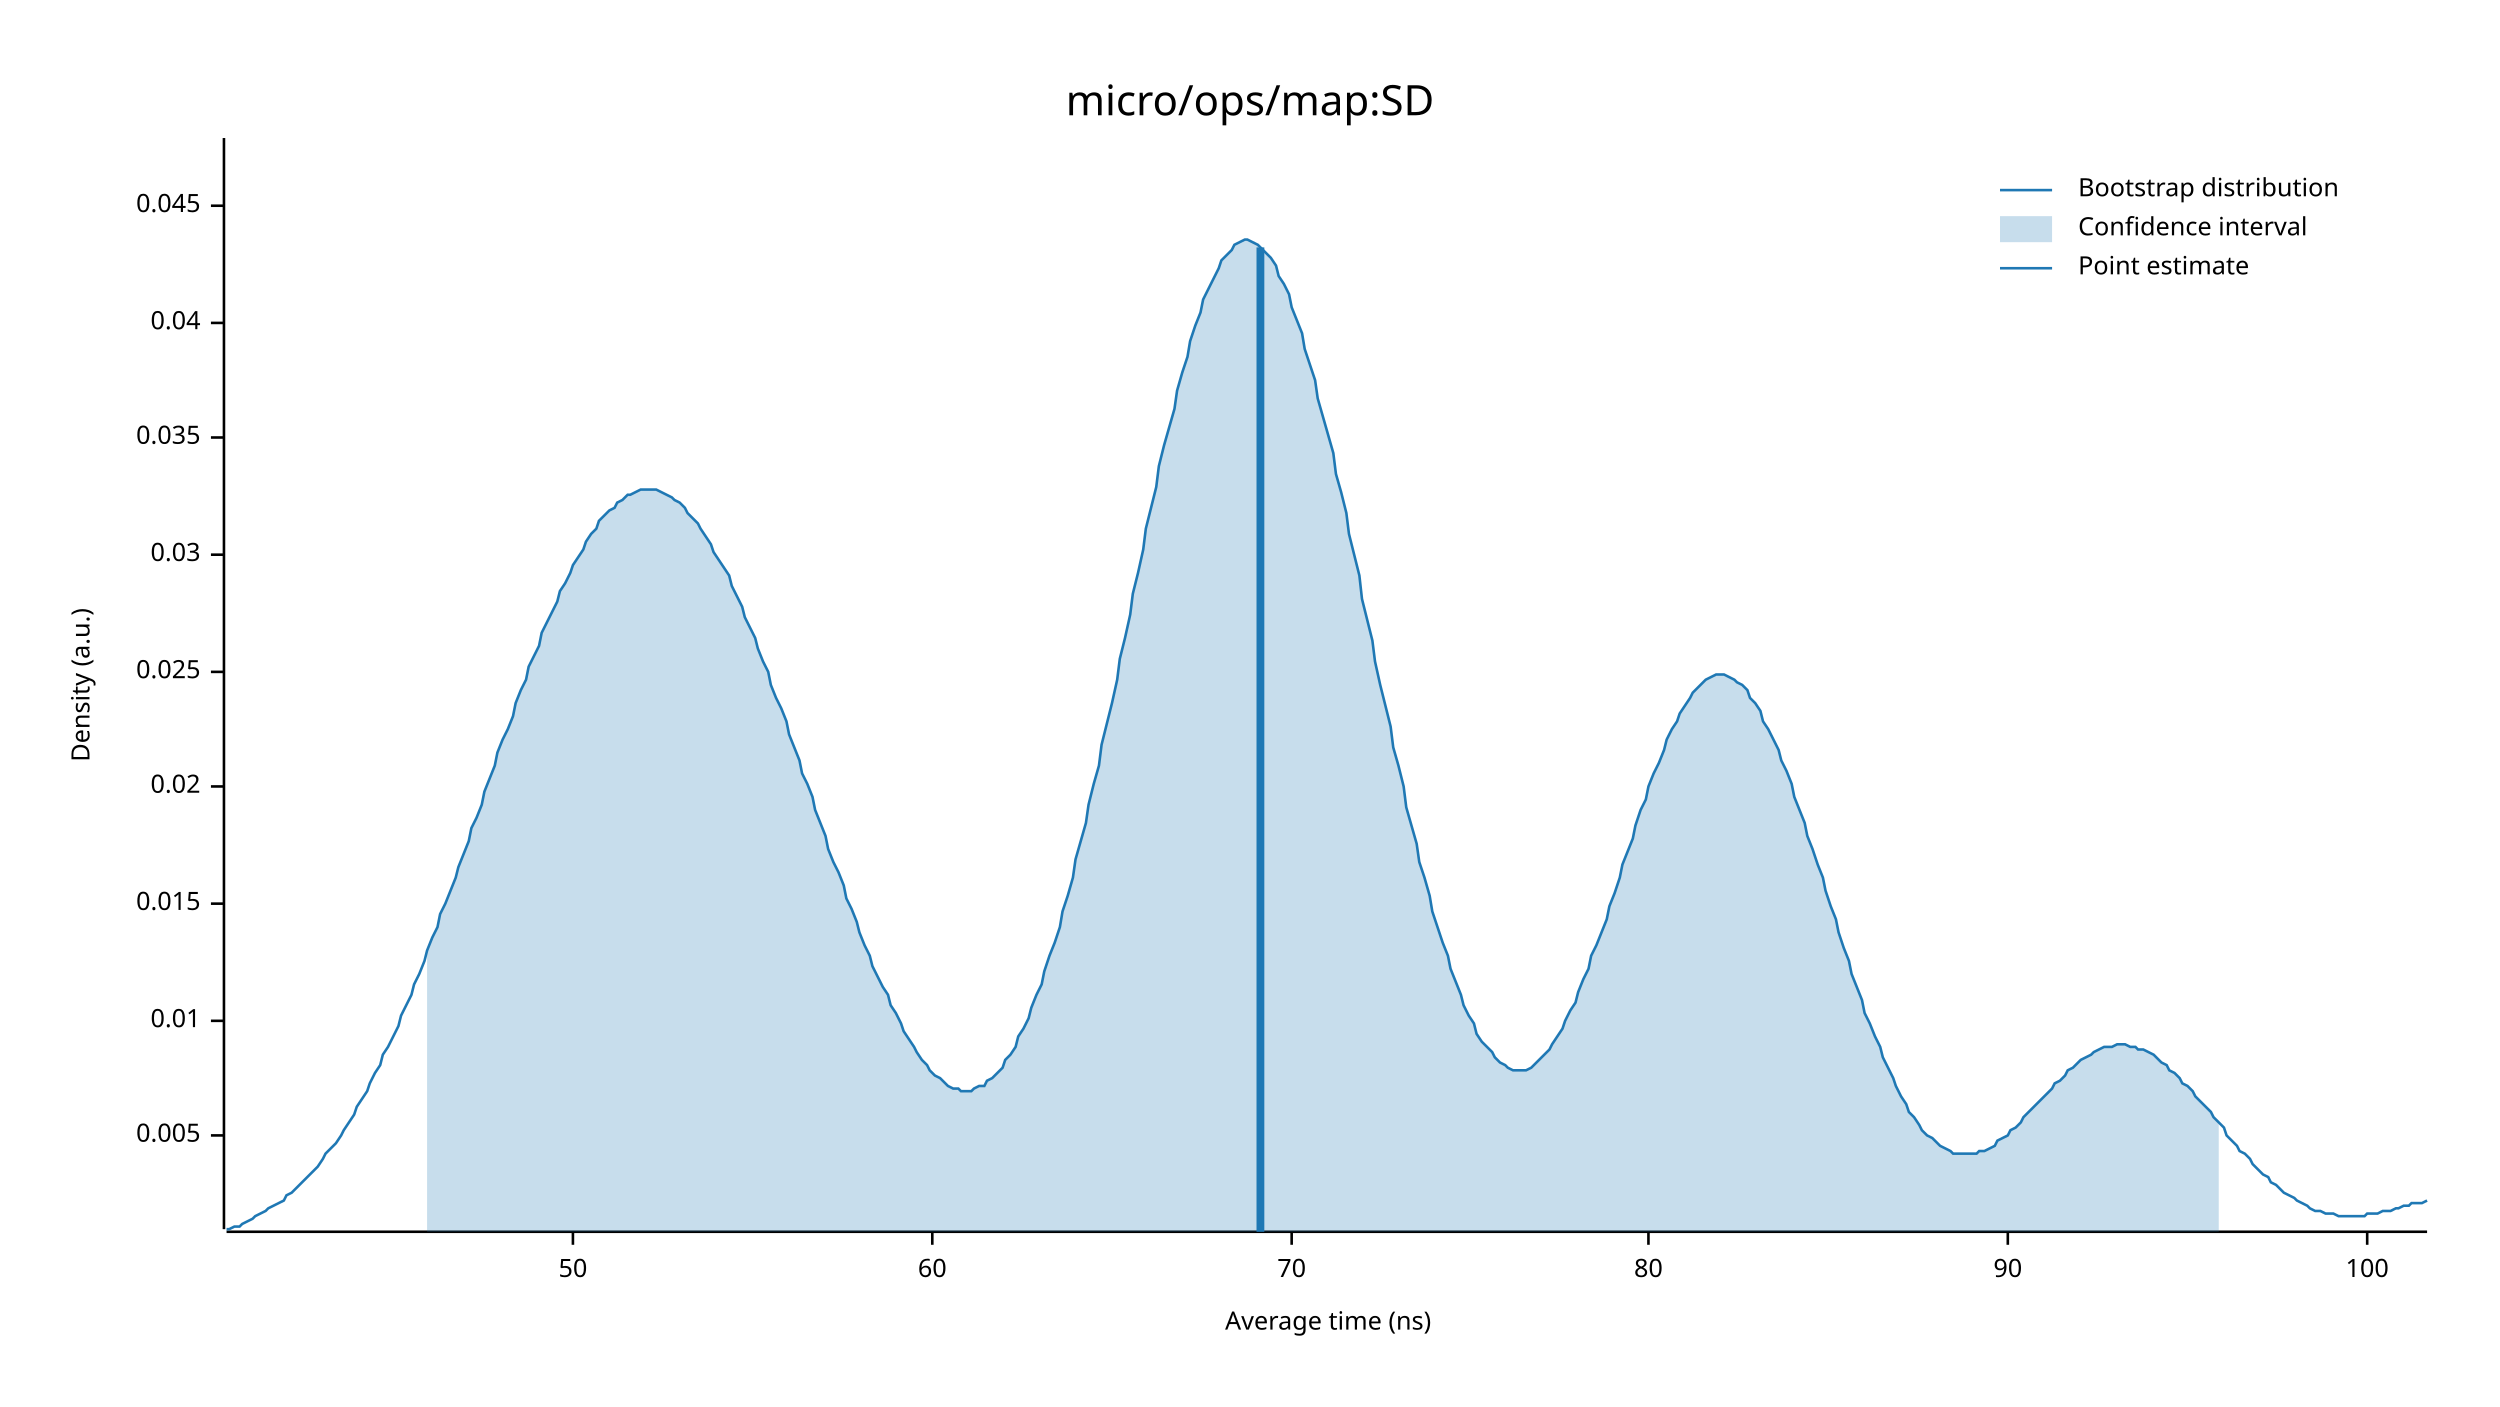
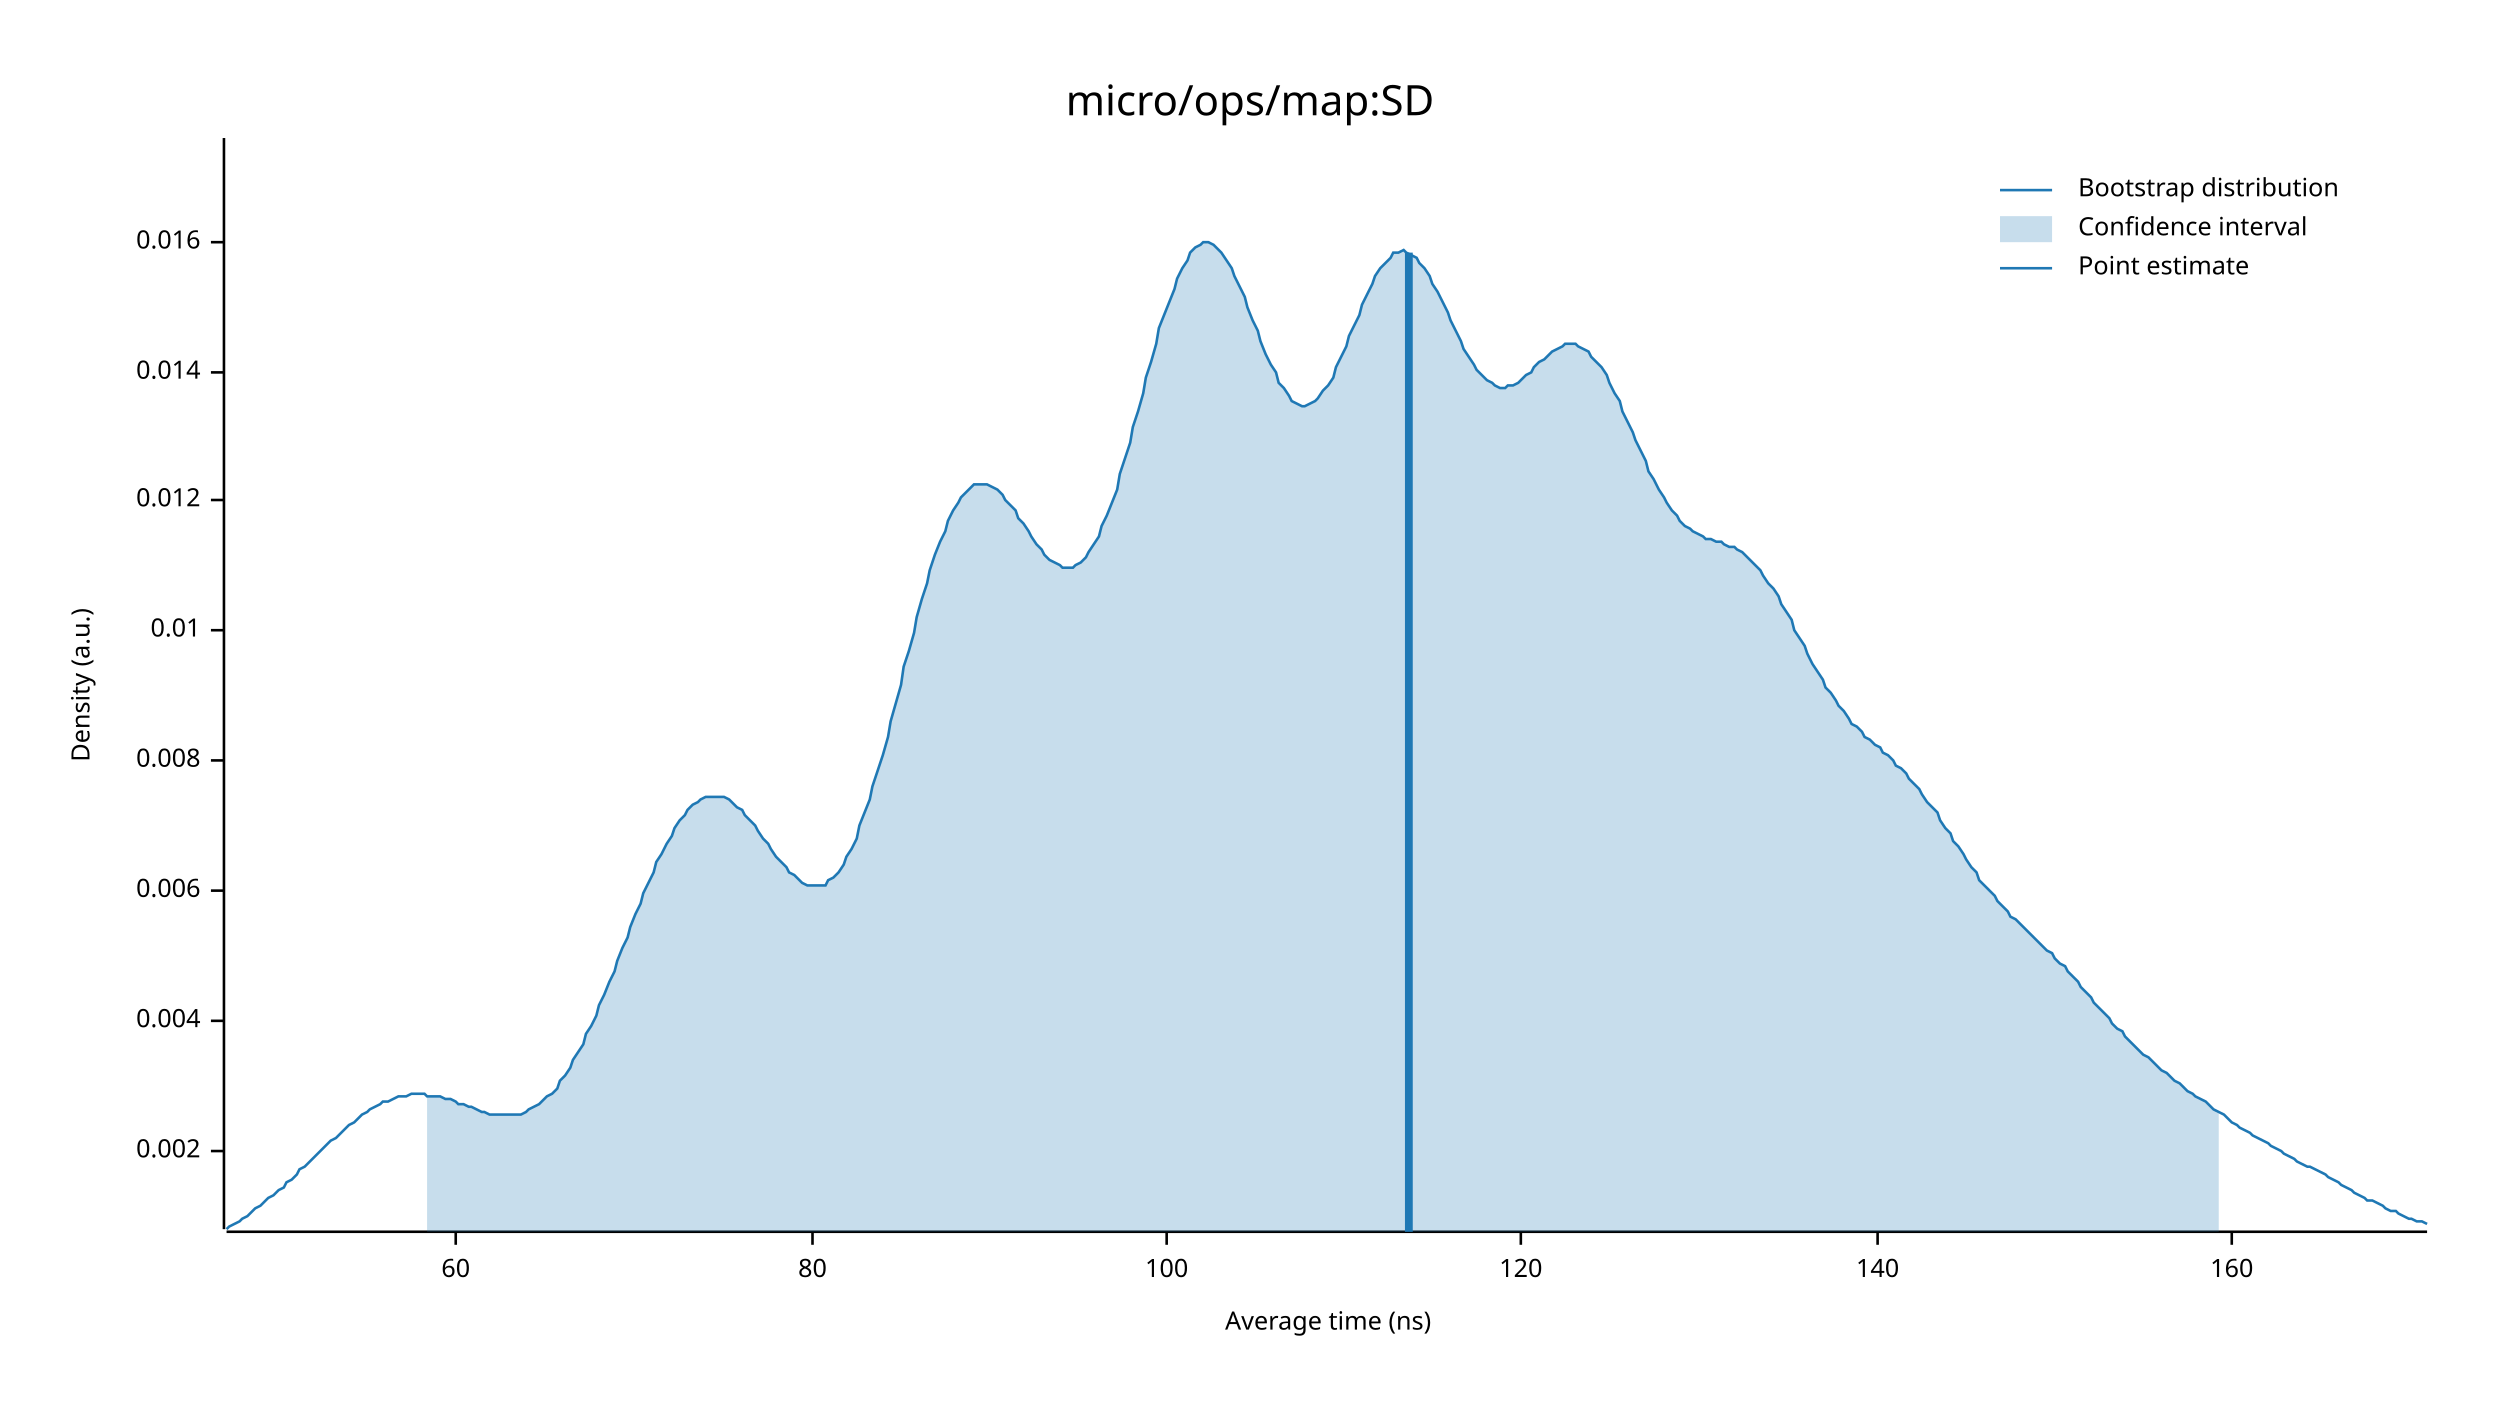
<svg xmlns="http://www.w3.org/2000/svg" width="960" height="540" viewBox="0 0 960 540">
  <text x="480" y="32" dy="0.76em" text-anchor="middle" font-family="sans-serif" font-size="16.129" opacity="1" fill="#000000">
micro/ops/map:SD
</text>
  <text x="27" y="263" dy="0.76em" text-anchor="middle" font-family="sans-serif" font-size="9.677" opacity="1" fill="#000000" transform="rotate(270, 27, 263)">
Density (a.u.)
</text>
  <text x="510" y="513" dy="-0.5ex" text-anchor="middle" font-family="sans-serif" font-size="9.677" opacity="1" fill="#000000">
Average time (ns)
</text>
  <polyline fill="none" opacity="1" stroke="#000000" stroke-width="1" points="86,53 86,472 " />
-   <text x="77" y="436" dy="0.5ex" text-anchor="end" font-family="sans-serif" font-size="9.677" opacity="1" fill="#000000">
- 0.005
+   <text x="77" y="442" dy="0.5ex" text-anchor="end" font-family="sans-serif" font-size="9.677" opacity="1" fill="#000000">
+ 0.002
</text>
-   <polyline fill="none" opacity="1" stroke="#000000" stroke-width="1" points="81,436 86,436 " />
+   <polyline fill="none" opacity="1" stroke="#000000" stroke-width="1" points="81,442 86,442 " />
  <text x="77" y="392" dy="0.5ex" text-anchor="end" font-family="sans-serif" font-size="9.677" opacity="1" fill="#000000">
+ 0.004
+ </text>
+   <polyline fill="none" opacity="1" stroke="#000000" stroke-width="1" points="81,392 86,392 " />
+   <text x="77" y="342" dy="0.5ex" text-anchor="end" font-family="sans-serif" font-size="9.677" opacity="1" fill="#000000">
+ 0.006
+ </text>
+   <polyline fill="none" opacity="1" stroke="#000000" stroke-width="1" points="81,342 86,342 " />
+   <text x="77" y="292" dy="0.5ex" text-anchor="end" font-family="sans-serif" font-size="9.677" opacity="1" fill="#000000">
+ 0.008
+ </text>
+   <polyline fill="none" opacity="1" stroke="#000000" stroke-width="1" points="81,292 86,292 " />
+   <text x="77" y="242" dy="0.5ex" text-anchor="end" font-family="sans-serif" font-size="9.677" opacity="1" fill="#000000">
0.01
</text>
-   <polyline fill="none" opacity="1" stroke="#000000" stroke-width="1" points="81,392 86,392 " />
-   <text x="77" y="347" dy="0.5ex" text-anchor="end" font-family="sans-serif" font-size="9.677" opacity="1" fill="#000000">
- 0.015
+   <polyline fill="none" opacity="1" stroke="#000000" stroke-width="1" points="81,242 86,242 " />
+   <text x="77" y="192" dy="0.5ex" text-anchor="end" font-family="sans-serif" font-size="9.677" opacity="1" fill="#000000">
+ 0.012
</text>
-   <polyline fill="none" opacity="1" stroke="#000000" stroke-width="1" points="81,347 86,347 " />
-   <text x="77" y="302" dy="0.5ex" text-anchor="end" font-family="sans-serif" font-size="9.677" opacity="1" fill="#000000">
- 0.02
+   <polyline fill="none" opacity="1" stroke="#000000" stroke-width="1" points="81,192 86,192 " />
+   <text x="77" y="143" dy="0.5ex" text-anchor="end" font-family="sans-serif" font-size="9.677" opacity="1" fill="#000000">
+ 0.014
</text>
-   <polyline fill="none" opacity="1" stroke="#000000" stroke-width="1" points="81,302 86,302 " />
-   <text x="77" y="258" dy="0.5ex" text-anchor="end" font-family="sans-serif" font-size="9.677" opacity="1" fill="#000000">
- 0.025
+   <polyline fill="none" opacity="1" stroke="#000000" stroke-width="1" points="81,143 86,143 " />
+   <text x="77" y="93" dy="0.5ex" text-anchor="end" font-family="sans-serif" font-size="9.677" opacity="1" fill="#000000">
+ 0.016
</text>
-   <polyline fill="none" opacity="1" stroke="#000000" stroke-width="1" points="81,258 86,258 " />
-   <text x="77" y="213" dy="0.5ex" text-anchor="end" font-family="sans-serif" font-size="9.677" opacity="1" fill="#000000">
- 0.03
- </text>
-   <polyline fill="none" opacity="1" stroke="#000000" stroke-width="1" points="81,213 86,213 " />
-   <text x="77" y="168" dy="0.5ex" text-anchor="end" font-family="sans-serif" font-size="9.677" opacity="1" fill="#000000">
- 0.035
- </text>
-   <polyline fill="none" opacity="1" stroke="#000000" stroke-width="1" points="81,168 86,168 " />
-   <text x="77" y="124" dy="0.5ex" text-anchor="end" font-family="sans-serif" font-size="9.677" opacity="1" fill="#000000">
- 0.04
- </text>
-   <polyline fill="none" opacity="1" stroke="#000000" stroke-width="1" points="81,124 86,124 " />
-   <text x="77" y="79" dy="0.5ex" text-anchor="end" font-family="sans-serif" font-size="9.677" opacity="1" fill="#000000">
- 0.045
- </text>
-   <polyline fill="none" opacity="1" stroke="#000000" stroke-width="1" points="81,79 86,79 " />
+   <polyline fill="none" opacity="1" stroke="#000000" stroke-width="1" points="81,93 86,93 " />
  <polyline fill="none" opacity="1" stroke="#000000" stroke-width="1" points="87,473 932,473 " />
-   <text x="220" y="483" dy="0.76em" text-anchor="middle" font-family="sans-serif" font-size="9.677" opacity="1" fill="#000000">
- 50
- </text>
-   <polyline fill="none" opacity="1" stroke="#000000" stroke-width="1" points="220,473 220,478 " />
-   <text x="358" y="483" dy="0.76em" text-anchor="middle" font-family="sans-serif" font-size="9.677" opacity="1" fill="#000000">
+   <text x="175" y="483" dy="0.76em" text-anchor="middle" font-family="sans-serif" font-size="9.677" opacity="1" fill="#000000">
60
</text>
-   <polyline fill="none" opacity="1" stroke="#000000" stroke-width="1" points="358,473 358,478 " />
-   <text x="496" y="483" dy="0.76em" text-anchor="middle" font-family="sans-serif" font-size="9.677" opacity="1" fill="#000000">
- 70
- </text>
-   <polyline fill="none" opacity="1" stroke="#000000" stroke-width="1" points="496,473 496,478 " />
-   <text x="633" y="483" dy="0.76em" text-anchor="middle" font-family="sans-serif" font-size="9.677" opacity="1" fill="#000000">
+   <polyline fill="none" opacity="1" stroke="#000000" stroke-width="1" points="175,473 175,478 " />
+   <text x="312" y="483" dy="0.76em" text-anchor="middle" font-family="sans-serif" font-size="9.677" opacity="1" fill="#000000">
80
</text>
-   <polyline fill="none" opacity="1" stroke="#000000" stroke-width="1" points="633,473 633,478 " />
-   <text x="771" y="483" dy="0.76em" text-anchor="middle" font-family="sans-serif" font-size="9.677" opacity="1" fill="#000000">
- 90
- </text>
-   <polyline fill="none" opacity="1" stroke="#000000" stroke-width="1" points="771,473 771,478 " />
-   <text x="909" y="483" dy="0.76em" text-anchor="middle" font-family="sans-serif" font-size="9.677" opacity="1" fill="#000000">
+   <polyline fill="none" opacity="1" stroke="#000000" stroke-width="1" points="312,473 312,478 " />
+   <text x="448" y="483" dy="0.76em" text-anchor="middle" font-family="sans-serif" font-size="9.677" opacity="1" fill="#000000">
100
</text>
-   <polyline fill="none" opacity="1" stroke="#000000" stroke-width="1" points="909,473 909,478 " />
-   <polyline fill="none" opacity="1" stroke="#1F78B4" stroke-width="1" points="87,472 88,472 90,471 92,471 93,470 95,469 97,468 98,467 100,466 102,465 103,464 105,463 107,462 109,461 110,459 112,458 114,456 115,455 117,453 119,451 120,450 122,448 124,445 125,443 127,441 129,439 131,436 132,434 134,431 136,428 137,425 139,422 141,419 142,416 144,412 146,409 147,405 149,402 151,398 153,394 154,390 156,386 158,382 159,378 161,374 163,369 164,365 166,360 168,356 169,351 171,347 173,342 175,337 176,333 178,328 180,323 181,318 183,314 185,309 186,304 188,299 190,294 191,289 193,284 195,280 197,275 198,270 200,265 202,261 203,256 205,252 207,248 208,243 210,239 212,235 214,231 215,227 217,224 219,220 220,217 222,214 224,211 225,208 227,205 229,203 230,200 232,198 234,196 236,195 237,193 239,192 241,190 242,190 244,189 246,188 247,188 249,188 251,188 252,188 254,189 256,190 258,191 259,192 261,193 263,195 264,197 266,199 268,201 269,203 271,206 273,209 274,212 276,215 278,218 280,221 281,225 283,229 285,233 286,237 288,241 290,245 291,249 293,254 295,258 296,263 298,268 300,272 302,277 303,282 305,287 307,292 308,297 310,301 312,306 313,311 315,316 317,321 318,326 320,331 322,335 324,340 325,345 327,349 329,354 330,358 332,363 334,367 335,371 337,375 339,379 341,382 342,386 344,389 346,393 347,396 349,399 351,402 352,404 354,407 356,409 357,411 359,413 361,414 363,416 364,417 366,418 368,418 369,419 371,419 373,419 374,418 376,417 378,417 379,415 381,414 383,412 385,410 386,407 388,405 390,402 391,398 393,395 395,391 396,387 398,382 400,378 401,373 403,367 405,362 407,356 408,350 410,344 412,337 413,330 415,323 417,316 418,309 420,301 422,294 423,286 425,278 427,270 429,261 430,253 432,245 434,236 435,228 437,220 439,211 440,203 442,195 444,187 445,179 447,171 449,164 451,157 452,150 454,143 456,137 457,131 459,125 461,120 462,115 464,111 466,107 468,103 469,100 471,98 473,96 474,94 476,93 478,92 479,92 481,93 483,94 484,95 486,97 488,99 490,102 491,106 493,109 495,113 496,118 498,123 500,128 501,134 503,140 505,146 506,153 508,160 510,167 512,174 513,182 515,189 517,197 518,205 520,213 522,221 523,230 525,238 527,246 528,254 530,263 532,271 534,279 535,287 537,294 539,302 540,310 542,317 544,324 545,331 547,337 549,344 550,350 552,356 554,362 556,367 557,372 559,377 561,382 562,386 564,390 566,393 567,397 569,400 571,402 573,404 574,406 576,408 578,409 579,410 581,411 583,411 584,411 586,411 588,410 589,409 591,407 593,405 595,403 596,401 598,398 600,395 601,392 603,388 605,385 606,381 608,376 610,372 611,367 613,363 615,358 617,353 618,348 620,343 622,337 623,332 625,327 627,322 628,317 630,311 632,307 633,302 635,297 637,293 639,288 640,284 642,280 644,277 645,274 647,271 649,268 650,266 652,264 654,262 655,261 657,260 659,259 661,259 662,259 664,260 666,261 667,262 669,263 671,265 672,268 674,270 676,273 677,277 679,280 681,284 683,288 684,292 686,296 688,301 689,306 691,311 693,316 694,321 696,326 698,332 700,337 701,342 703,348 705,353 706,358 708,364 710,369 711,374 713,379 715,384 716,389 718,393 720,398 722,402 723,406 725,410 727,414 728,417 730,421 732,424 733,427 735,429 737,432 738,434 740,436 742,437 744,439 745,440 747,441 749,442 750,443 752,443 754,443 755,443 757,443 759,443 760,442 762,442 764,441 766,440 767,438 769,437 771,436 772,434 774,433 776,431 777,429 779,427 781,425 782,424 784,422 786,420 788,418 789,416 791,415 793,413 794,411 796,410 798,408 799,407 801,406 803,405 804,404 806,403 808,402 810,402 811,402 813,401 815,401 816,401 818,402 820,402 821,403 823,403 825,404 827,405 828,406 830,408 832,409 833,411 835,412 837,414 838,416 840,417 842,419 843,421 845,423 847,425 849,427 850,429 852,431 854,433 855,436 857,438 859,440 860,442 862,443 864,445 865,447 867,449 869,451 871,452 872,454 874,455 876,457 877,458 879,459 881,460 882,461 884,462 886,463 887,464 889,465 891,465 893,466 894,466 896,466 898,467 899,467 901,467 903,467 904,467 906,467 908,467 909,466 911,466 913,466 915,465 916,465 918,465 920,464 921,464 923,463 925,463 926,462 928,462 930,462 932,461 " />
-   <polygon opacity="0.25" fill="#1F78B4" points="164,365 166,360 168,356 169,351 171,347 173,342 175,337 176,333 178,328 180,323 181,318 183,314 185,309 186,304 188,299 190,294 191,289 193,284 195,280 197,275 198,270 200,265 202,261 203,256 205,252 207,248 208,243 210,239 212,235 214,231 215,227 217,224 219,220 220,217 222,214 224,211 225,208 227,205 229,203 230,200 232,198 234,196 236,195 237,193 239,192 241,190 242,190 244,189 246,188 247,188 249,188 251,188 252,188 254,189 256,190 258,191 259,192 261,193 263,195 264,197 266,199 268,201 269,203 271,206 273,209 274,212 276,215 278,218 280,221 281,225 283,229 285,233 286,237 288,241 290,245 291,249 293,254 295,258 296,263 298,268 300,272 302,277 303,282 305,287 307,292 308,297 310,301 312,306 313,311 315,316 317,321 318,326 320,331 322,335 324,340 325,345 327,349 329,354 330,358 332,363 334,367 335,371 337,375 339,379 341,382 342,386 344,389 346,393 347,396 349,399 351,402 352,404 354,407 356,409 357,411 359,413 361,414 363,416 364,417 366,418 368,418 369,419 371,419 373,419 374,418 376,417 378,417 379,415 381,414 383,412 385,410 386,407 388,405 390,402 391,398 393,395 395,391 396,387 398,382 400,378 401,373 403,367 405,362 407,356 408,350 410,344 412,337 413,330 415,323 417,316 418,309 420,301 422,294 423,286 425,278 427,270 429,261 430,253 432,245 434,236 435,228 437,220 439,211 440,203 442,195 444,187 445,179 447,171 449,164 451,157 452,150 454,143 456,137 457,131 459,125 461,120 462,115 464,111 466,107 468,103 469,100 471,98 473,96 474,94 476,93 478,92 479,92 481,93 483,94 484,95 486,97 488,99 490,102 491,106 493,109 495,113 496,118 498,123 500,128 501,134 503,140 505,146 506,153 508,160 510,167 512,174 513,182 515,189 517,197 518,205 520,213 522,221 523,230 525,238 527,246 528,254 530,263 532,271 534,279 535,287 537,294 539,302 540,310 542,317 544,324 545,331 547,337 549,344 550,350 552,356 554,362 556,367 557,372 559,377 561,382 562,386 564,390 566,393 567,397 569,400 571,402 573,404 574,406 576,408 578,409 579,410 581,411 583,411 584,411 586,411 588,410 589,409 591,407 593,405 595,403 596,401 598,398 600,395 601,392 603,388 605,385 606,381 608,376 610,372 611,367 613,363 615,358 617,353 618,348 620,343 622,337 623,332 625,327 627,322 628,317 630,311 632,307 633,302 635,297 637,293 639,288 640,284 642,280 644,277 645,274 647,271 649,268 650,266 652,264 654,262 655,261 657,260 659,259 661,259 662,259 664,260 666,261 667,262 669,263 671,265 672,268 674,270 676,273 677,277 679,280 681,284 683,288 684,292 686,296 688,301 689,306 691,311 693,316 694,321 696,326 698,332 700,337 701,342 703,348 705,353 706,358 708,364 710,369 711,374 713,379 715,384 716,389 718,393 720,398 722,402 723,406 725,410 727,414 728,417 730,421 732,424 733,427 735,429 737,432 738,434 740,436 742,437 744,439 745,440 747,441 749,442 750,443 752,443 754,443 755,443 757,443 759,443 760,442 762,442 764,441 766,440 767,438 769,437 771,436 772,434 774,433 776,431 777,429 779,427 781,425 782,424 784,422 786,420 788,418 789,416 791,415 793,413 794,411 796,410 798,408 799,407 801,406 803,405 804,404 806,403 808,402 810,402 811,402 813,401 815,401 816,401 818,402 820,402 821,403 823,403 825,404 827,405 828,406 830,408 832,409 833,411 835,412 837,414 838,416 840,417 842,419 843,421 845,423 847,425 849,427 850,429 852,431 852,473 164,473 " />
-   <polyline fill="none" opacity="1" stroke="#1F78B4" stroke-width="3" points="484,473 484,95 " />
+   <polyline fill="none" opacity="1" stroke="#000000" stroke-width="1" points="448,473 448,478 " />
+   <text x="584" y="483" dy="0.76em" text-anchor="middle" font-family="sans-serif" font-size="9.677" opacity="1" fill="#000000">
+ 120
+ </text>
+   <polyline fill="none" opacity="1" stroke="#000000" stroke-width="1" points="584,473 584,478 " />
+   <text x="721" y="483" dy="0.76em" text-anchor="middle" font-family="sans-serif" font-size="9.677" opacity="1" fill="#000000">
+ 140
+ </text>
+   <polyline fill="none" opacity="1" stroke="#000000" stroke-width="1" points="721,473 721,478 " />
+   <text x="857" y="483" dy="0.76em" text-anchor="middle" font-family="sans-serif" font-size="9.677" opacity="1" fill="#000000">
+ 160
+ </text>
+   <polyline fill="none" opacity="1" stroke="#000000" stroke-width="1" points="857,473 857,478 " />
+   <polyline fill="none" opacity="1" stroke="#1F78B4" stroke-width="1" points="87,472 88,471 90,470 92,469 93,468 95,467 97,465 98,464 100,463 102,461 103,460 105,459 107,457 109,456 110,454 112,453 114,451 115,449 117,448 119,446 120,445 122,443 124,441 125,440 127,438 129,437 131,435 132,434 134,432 136,431 137,430 139,428 141,427 142,426 144,425 146,424 147,423 149,423 151,422 153,421 154,421 156,421 158,420 159,420 161,420 163,420 164,421 166,421 168,421 169,421 171,422 173,422 175,423 176,424 178,424 180,425 181,425 183,426 185,427 186,427 188,428 190,428 191,428 193,428 195,428 197,428 198,428 200,428 202,427 203,426 205,425 207,424 208,423 210,421 212,420 214,418 215,415 217,413 219,410 220,407 222,404 224,401 225,397 227,394 229,390 230,386 232,382 234,377 236,373 237,369 239,364 241,360 242,356 244,351 246,347 247,343 249,339 251,335 252,331 254,328 256,324 258,321 259,318 261,315 263,313 264,311 266,309 268,308 269,307 271,306 273,306 274,306 276,306 278,306 280,307 281,308 283,310 285,311 286,313 288,315 290,317 291,319 293,322 295,324 296,326 298,329 300,331 302,333 303,335 305,336 307,338 308,339 310,340 312,340 313,340 315,340 317,340 318,338 320,337 322,335 324,332 325,329 327,326 329,322 330,317 332,312 334,307 335,302 337,296 339,290 341,283 342,277 344,270 346,263 347,256 349,250 351,243 352,237 354,230 356,224 357,219 359,213 361,208 363,204 364,200 366,196 368,193 369,191 371,189 373,187 374,186 376,186 378,186 379,186 381,187 383,188 385,190 386,192 388,194 390,196 391,199 393,201 395,204 396,206 398,209 400,211 401,213 403,215 405,216 407,217 408,218 410,218 412,218 413,217 415,216 417,214 418,212 420,209 422,206 423,202 425,198 427,193 429,188 430,182 432,176 434,170 435,164 437,158 439,151 440,145 442,139 444,132 445,126 447,121 449,116 451,111 452,107 454,103 456,100 457,97 459,95 461,94 462,93 464,93 466,94 468,96 469,97 471,100 473,103 474,106 476,110 478,114 479,118 481,123 483,127 484,131 486,136 488,140 490,143 491,147 493,149 495,152 496,154 498,155 500,156 501,156 503,155 505,154 506,153 508,150 510,148 512,145 513,141 515,137 517,133 518,129 520,125 522,121 523,117 525,113 527,109 528,106 530,103 532,101 534,99 535,97 537,97 539,96 540,97 542,98 544,99 545,101 547,103 549,106 550,109 552,112 554,116 556,120 557,123 559,127 561,131 562,134 564,137 566,140 567,142 569,144 571,146 573,147 574,148 576,149 578,149 579,148 581,148 583,147 584,146 586,144 588,143 589,141 591,139 593,138 595,136 596,135 598,134 600,133 601,132 603,132 605,132 606,133 608,134 610,135 611,137 613,139 615,141 617,144 618,147 620,151 622,154 623,158 625,162 627,166 628,169 630,173 632,177 633,181 635,184 637,188 639,191 640,193 642,196 644,198 645,200 647,202 649,203 650,204 652,205 654,206 655,207 657,207 659,208 661,208 662,209 664,210 666,210 667,211 669,212 671,214 672,215 674,217 676,219 677,221 679,224 681,226 683,229 684,232 686,235 688,238 689,242 691,245 693,248 694,251 696,255 698,258 700,261 701,264 703,266 705,269 706,271 708,273 710,276 711,278 713,279 715,281 716,283 718,284 720,286 722,287 723,289 725,290 727,292 728,294 730,295 732,297 733,299 735,301 737,303 738,305 740,308 742,310 744,312 745,315 747,318 749,320 750,323 752,325 754,328 755,330 757,333 759,335 760,338 762,340 764,342 766,344 767,346 769,348 771,350 772,352 774,353 776,355 777,356 779,358 781,360 782,361 784,363 786,365 788,366 789,368 791,370 793,371 794,373 796,375 798,377 799,379 801,381 803,383 804,385 806,387 808,389 810,391 811,393 813,395 815,396 816,398 818,400 820,402 821,403 823,405 825,406 827,408 828,409 830,411 832,412 833,413 835,415 837,416 838,417 840,419 842,420 843,421 845,422 847,423 849,425 850,426 852,427 854,428 855,429 857,431 859,432 860,433 862,434 864,435 865,436 867,437 869,438 871,439 872,440 874,441 876,442 877,443 879,444 881,445 882,446 884,447 886,448 887,448 889,449 891,450 893,451 894,452 896,453 898,454 899,455 901,456 903,457 904,458 906,459 908,460 909,461 911,461 913,462 915,463 916,464 918,465 920,465 921,466 923,467 925,468 926,468 928,469 930,469 932,470 " />
+   <polygon opacity="0.25" fill="#1F78B4" points="164,421 166,421 168,421 169,421 171,422 173,422 175,423 176,424 178,424 180,425 181,425 183,426 185,427 186,427 188,428 190,428 191,428 193,428 195,428 197,428 198,428 200,428 202,427 203,426 205,425 207,424 208,423 210,421 212,420 214,418 215,415 217,413 219,410 220,407 222,404 224,401 225,397 227,394 229,390 230,386 232,382 234,377 236,373 237,369 239,364 241,360 242,356 244,351 246,347 247,343 249,339 251,335 252,331 254,328 256,324 258,321 259,318 261,315 263,313 264,311 266,309 268,308 269,307 271,306 273,306 274,306 276,306 278,306 280,307 281,308 283,310 285,311 286,313 288,315 290,317 291,319 293,322 295,324 296,326 298,329 300,331 302,333 303,335 305,336 307,338 308,339 310,340 312,340 313,340 315,340 317,340 318,338 320,337 322,335 324,332 325,329 327,326 329,322 330,317 332,312 334,307 335,302 337,296 339,290 341,283 342,277 344,270 346,263 347,256 349,250 351,243 352,237 354,230 356,224 357,219 359,213 361,208 363,204 364,200 366,196 368,193 369,191 371,189 373,187 374,186 376,186 378,186 379,186 381,187 383,188 385,190 386,192 388,194 390,196 391,199 393,201 395,204 396,206 398,209 400,211 401,213 403,215 405,216 407,217 408,218 410,218 412,218 413,217 415,216 417,214 418,212 420,209 422,206 423,202 425,198 427,193 429,188 430,182 432,176 434,170 435,164 437,158 439,151 440,145 442,139 444,132 445,126 447,121 449,116 451,111 452,107 454,103 456,100 457,97 459,95 461,94 462,93 464,93 466,94 468,96 469,97 471,100 473,103 474,106 476,110 478,114 479,118 481,123 483,127 484,131 486,136 488,140 490,143 491,147 493,149 495,152 496,154 498,155 500,156 501,156 503,155 505,154 506,153 508,150 510,148 512,145 513,141 515,137 517,133 518,129 520,125 522,121 523,117 525,113 527,109 528,106 530,103 532,101 534,99 535,97 537,97 539,96 540,97 542,98 544,99 545,101 547,103 549,106 550,109 552,112 554,116 556,120 557,123 559,127 561,131 562,134 564,137 566,140 567,142 569,144 571,146 573,147 574,148 576,149 578,149 579,148 581,148 583,147 584,146 586,144 588,143 589,141 591,139 593,138 595,136 596,135 598,134 600,133 601,132 603,132 605,132 606,133 608,134 610,135 611,137 613,139 615,141 617,144 618,147 620,151 622,154 623,158 625,162 627,166 628,169 630,173 632,177 633,181 635,184 637,188 639,191 640,193 642,196 644,198 645,200 647,202 649,203 650,204 652,205 654,206 655,207 657,207 659,208 661,208 662,209 664,210 666,210 667,211 669,212 671,214 672,215 674,217 676,219 677,221 679,224 681,226 683,229 684,232 686,235 688,238 689,242 691,245 693,248 694,251 696,255 698,258 700,261 701,264 703,266 705,269 706,271 708,273 710,276 711,278 713,279 715,281 716,283 718,284 720,286 722,287 723,289 725,290 727,292 728,294 730,295 732,297 733,299 735,301 737,303 738,305 740,308 742,310 744,312 745,315 747,318 749,320 750,323 752,325 754,328 755,330 757,333 759,335 760,338 762,340 764,342 766,344 767,346 769,348 771,350 772,352 774,353 776,355 777,356 779,358 781,360 782,361 784,363 786,365 788,366 789,368 791,370 793,371 794,373 796,375 798,377 799,379 801,381 803,383 804,385 806,387 808,389 810,391 811,393 813,395 815,396 816,398 818,400 820,402 821,403 823,405 825,406 827,408 828,409 830,411 832,412 833,413 835,415 837,416 838,417 840,419 842,420 843,421 845,422 847,423 849,425 850,426 852,427 852,473 164,473 " />
+   <polyline fill="none" opacity="1" stroke="#1F78B4" stroke-width="3" points="541,473 541,97 " />
  <text x="798" y="68" dy="0.76em" text-anchor="start" font-family="sans-serif" font-size="9.677" opacity="1" fill="#000000">
Bootstrap distribution
</text>
  <text x="798" y="83" dy="0.76em" text-anchor="start" font-family="sans-serif" font-size="9.677" opacity="1" fill="#000000">
Confidence interval
</text>
  <text x="798" y="98" dy="0.76em" text-anchor="start" font-family="sans-serif" font-size="9.677" opacity="1" fill="#000000">
Point estimate
</text>
  <polyline fill="none" opacity="1" stroke="#1F78B4" stroke-width="1" points="768,73 788,73 " />
  <rect x="768" y="83" width="20" height="10" opacity="0.25" fill="#1F78B4" stroke="none" />
  <polyline fill="none" opacity="1" stroke="#1F78B4" stroke-width="1" points="768,103 788,103 " />
</svg>
